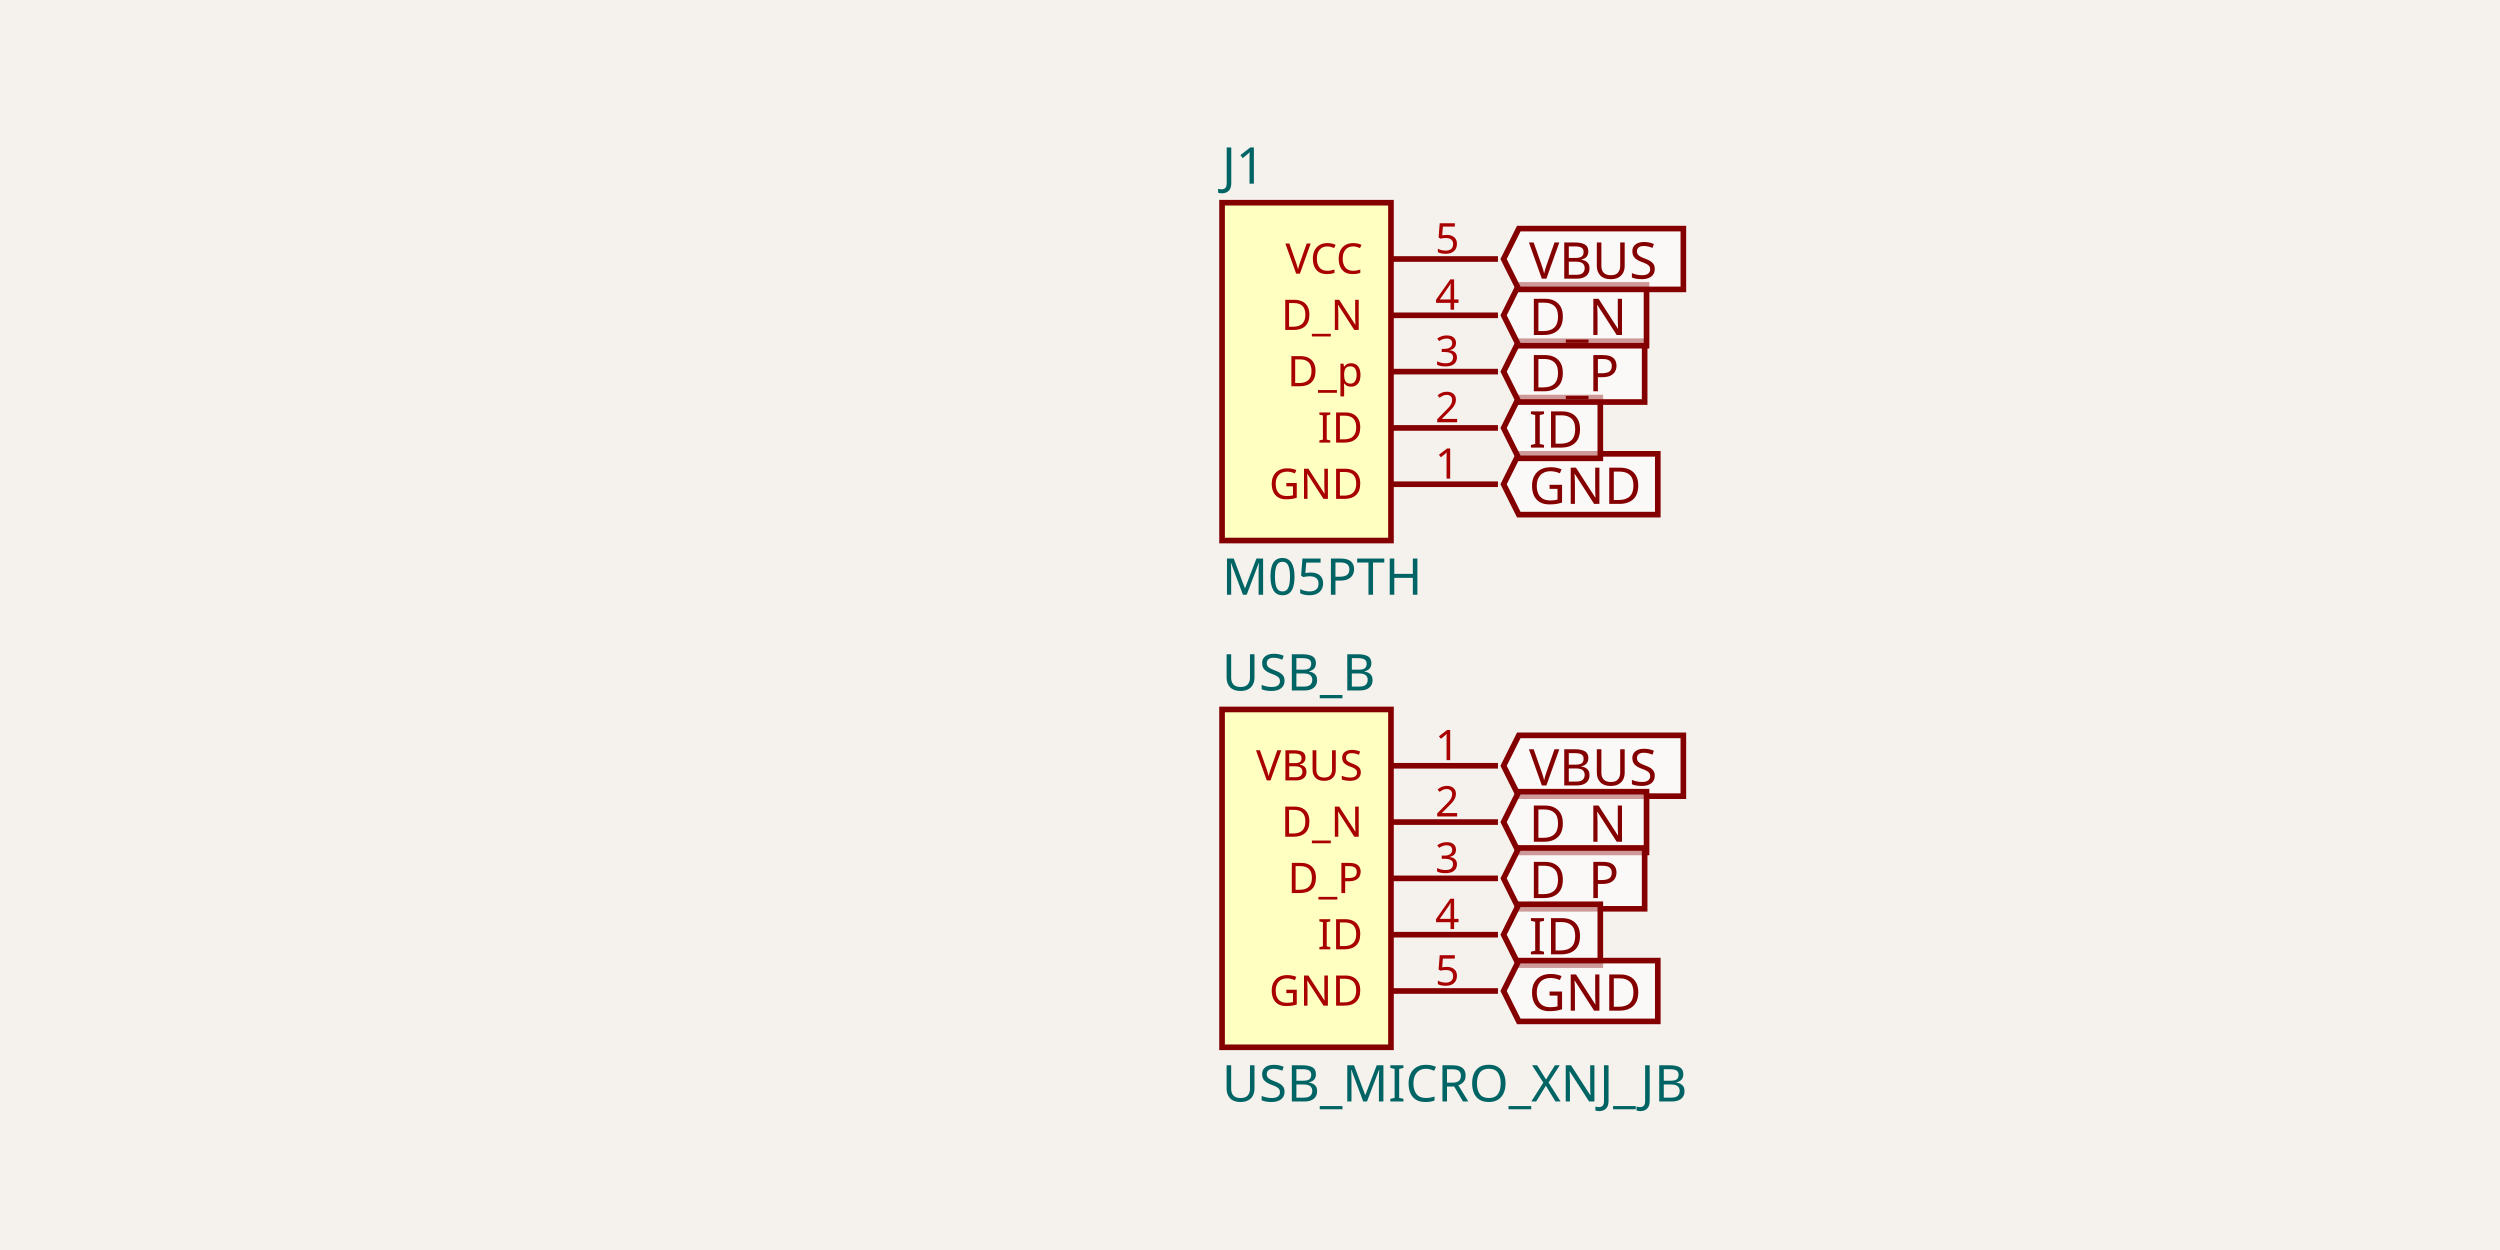
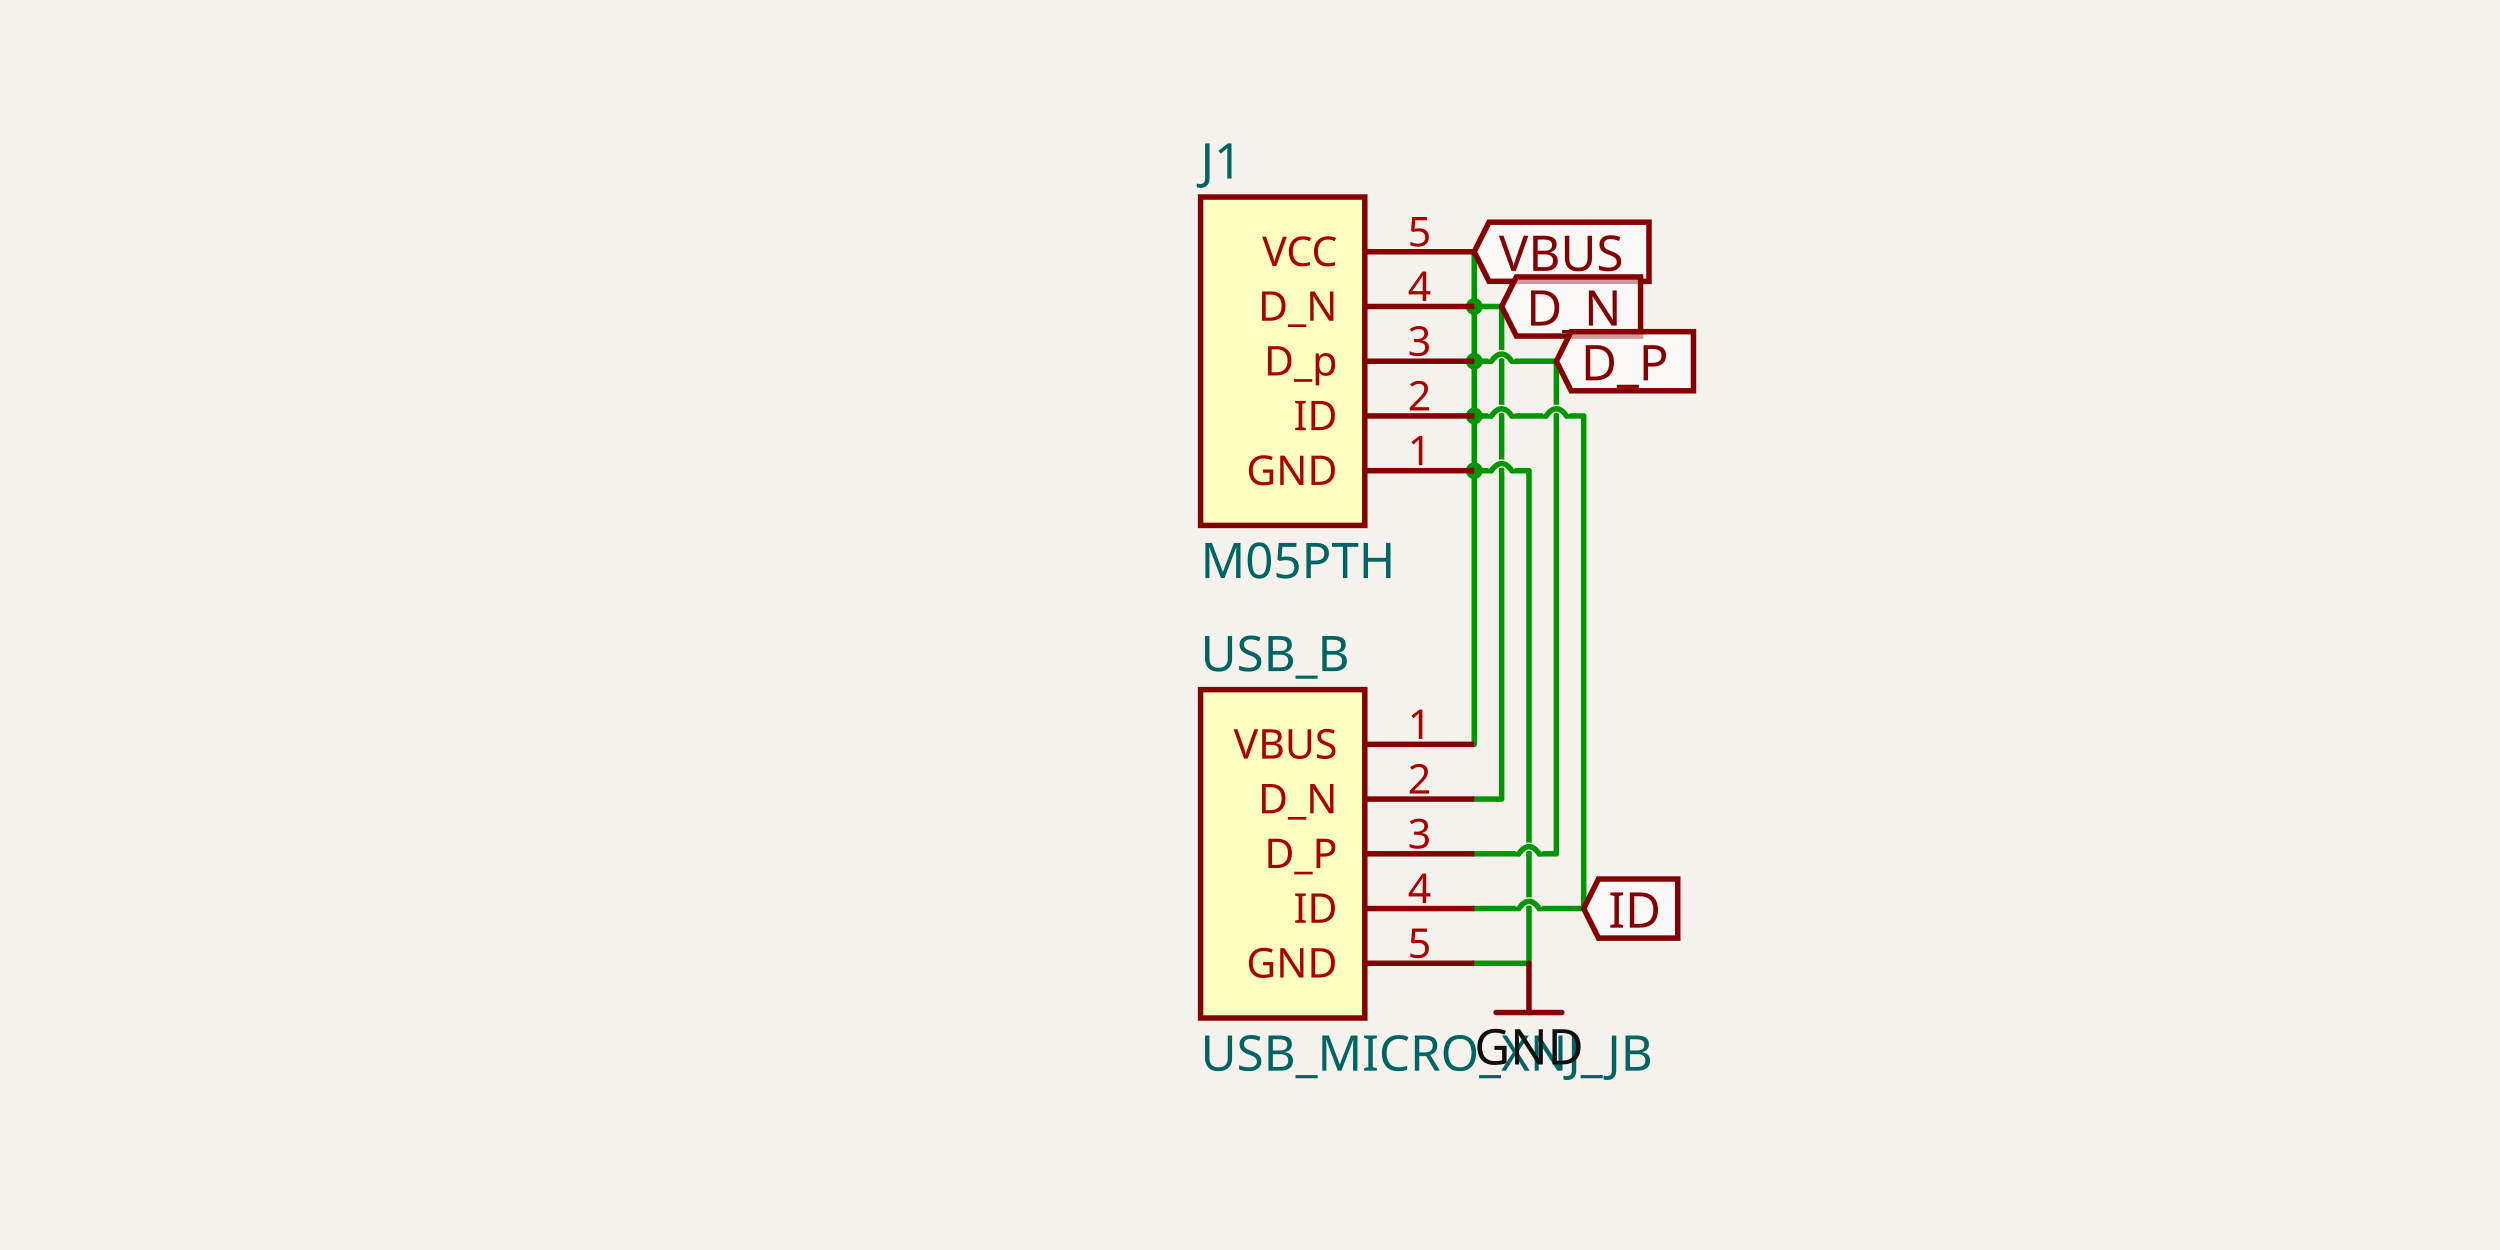
- <svg xmlns="http://www.w3.org/2000/svg" width="1200" height="600" style="background-color: rgb(245, 241, 237)" data-real-to-screen-transform="matrix(135.1351351351,0,0,-135.1351351351,627.1261261261,178.3783783784)" data-software-used-string="@tscircuit/core@0.0.616">
+ <svg xmlns="http://www.w3.org/2000/svg" width="1200" height="600" style="background-color: rgb(245, 241, 237)" data-real-to-screen-transform="matrix(131.3561795785,0,0,-131.3561795785,615.6926849203,173.3901570436)" data-software-used-string="@tscircuit/core@0.0.783">
  <style>
              .boundary { fill: rgb(245, 241, 237); }
              .schematic-boundary { fill: none; stroke: #fff; }
              .component { fill: none; stroke: rgb(132, 0, 0); }
              .chip { fill: rgb(255, 255, 194); stroke: rgb(132, 0, 0); }
              .component-pin { fill: none; stroke: rgb(132, 0, 0); }
+               /* Basic per-trace hover fallback */
              .trace:hover {
                filter: invert(1);
              }
              .trace:hover .trace-crossing-outline {
                opacity: 0;
              }
              .trace:hover .trace-junction {
                filter: invert(1);
              }
+               /* Net-hover highlighting: when a trace or its overlays are hovered,
+                  invert color for all traces (base + overlays) sharing the same
+                  subcircuit connectivity key. Also hide crossing outline during hover. */
+               svg:has(:is(g.trace[data-subcircuit-connectivity-map-key="unnamedsubcircuit44406_connectivity_net0"], g.trace-overlays[data-subcircuit-connectivity-map-key="unnamedsubcircuit44406_connectivity_net0"]):hover) :is(g.trace[data-subcircuit-connectivity-map-key="unnamedsubcircuit44406_connectivity_net0"], g.trace-overlays[data-subcircuit-connectivity-map-key="unnamedsubcircuit44406_connectivity_net0"]) { filter: invert(1); }
+ svg:has(:is(g.trace[data-subcircuit-connectivity-map-key="unnamedsubcircuit44406_connectivity_net0"], g.trace-overlays[data-subcircuit-connectivity-map-key="unnamedsubcircuit44406_connectivity_net0"]):hover) g.trace-overlays[data-subcircuit-connectivity-map-key="unnamedsubcircuit44406_connectivity_net0"] .trace-crossing-outline { opacity: 0; }
+ svg:has(:is(g.trace[data-subcircuit-connectivity-map-key="unnamedsubcircuit44406_connectivity_net1"], g.trace-overlays[data-subcircuit-connectivity-map-key="unnamedsubcircuit44406_connectivity_net1"]):hover) :is(g.trace[data-subcircuit-connectivity-map-key="unnamedsubcircuit44406_connectivity_net1"], g.trace-overlays[data-subcircuit-connectivity-map-key="unnamedsubcircuit44406_connectivity_net1"]) { filter: invert(1); }
+ svg:has(:is(g.trace[data-subcircuit-connectivity-map-key="unnamedsubcircuit44406_connectivity_net1"], g.trace-overlays[data-subcircuit-connectivity-map-key="unnamedsubcircuit44406_connectivity_net1"]):hover) g.trace-overlays[data-subcircuit-connectivity-map-key="unnamedsubcircuit44406_connectivity_net1"] .trace-crossing-outline { opacity: 0; }
+ svg:has(:is(g.trace[data-subcircuit-connectivity-map-key="unnamedsubcircuit44406_connectivity_net2"], g.trace-overlays[data-subcircuit-connectivity-map-key="unnamedsubcircuit44406_connectivity_net2"]):hover) :is(g.trace[data-subcircuit-connectivity-map-key="unnamedsubcircuit44406_connectivity_net2"], g.trace-overlays[data-subcircuit-connectivity-map-key="unnamedsubcircuit44406_connectivity_net2"]) { filter: invert(1); }
+ svg:has(:is(g.trace[data-subcircuit-connectivity-map-key="unnamedsubcircuit44406_connectivity_net2"], g.trace-overlays[data-subcircuit-connectivity-map-key="unnamedsubcircuit44406_connectivity_net2"]):hover) g.trace-overlays[data-subcircuit-connectivity-map-key="unnamedsubcircuit44406_connectivity_net2"] .trace-crossing-outline { opacity: 0; }
+ svg:has(:is(g.trace[data-subcircuit-connectivity-map-key="unnamedsubcircuit44406_connectivity_net3"], g.trace-overlays[data-subcircuit-connectivity-map-key="unnamedsubcircuit44406_connectivity_net3"]):hover) :is(g.trace[data-subcircuit-connectivity-map-key="unnamedsubcircuit44406_connectivity_net3"], g.trace-overlays[data-subcircuit-connectivity-map-key="unnamedsubcircuit44406_connectivity_net3"]) { filter: invert(1); }
+ svg:has(:is(g.trace[data-subcircuit-connectivity-map-key="unnamedsubcircuit44406_connectivity_net3"], g.trace-overlays[data-subcircuit-connectivity-map-key="unnamedsubcircuit44406_connectivity_net3"]):hover) g.trace-overlays[data-subcircuit-connectivity-map-key="unnamedsubcircuit44406_connectivity_net3"] .trace-crossing-outline { opacity: 0; }
+ svg:has(:is(g.trace[data-subcircuit-connectivity-map-key="unnamedsubcircuit44406_connectivity_net4"], g.trace-overlays[data-subcircuit-connectivity-map-key="unnamedsubcircuit44406_connectivity_net4"]):hover) :is(g.trace[data-subcircuit-connectivity-map-key="unnamedsubcircuit44406_connectivity_net4"], g.trace-overlays[data-subcircuit-connectivity-map-key="unnamedsubcircuit44406_connectivity_net4"]) { filter: invert(1); }
+ svg:has(:is(g.trace[data-subcircuit-connectivity-map-key="unnamedsubcircuit44406_connectivity_net4"], g.trace-overlays[data-subcircuit-connectivity-map-key="unnamedsubcircuit44406_connectivity_net4"]):hover) g.trace-overlays[data-subcircuit-connectivity-map-key="unnamedsubcircuit44406_connectivity_net4"] .trace-crossing-outline { opacity: 0; }
              .text { font-family: sans-serif; fill: rgb(0, 150, 0); }
              .pin-number { fill: rgb(169, 0, 0); }
              .port-label { fill: rgb(0, 100, 100); }
              .component-name { fill: rgb(0, 100, 100); }
            </style>
  <rect class="boundary" x="0" y="0" width="1200" height="600" />
+   <g class="trace" data-layer="base" data-circuit-json-type="schematic_trace" data-schematic-trace-id="schematic_trace_0" data-subcircuit-connectivity-map-key="unnamedsubcircuit44406_connectivity_net0">
+     <path d="M 707.642 357.289 L 707.642 120.848" class="trace-invisible-hover-outline" stroke="rgb(0, 150, 0)" fill="none" stroke-width="21.017px" stroke-linecap="round" opacity="0" stroke-linejoin="round" />
+     <path d="M 707.642 357.289 L 707.642 120.848" stroke="rgb(0, 150, 0)" fill="none" stroke-width="2.627px" stroke-linecap="round" stroke-linejoin="round" />
+   </g>
+   <g class="trace" data-layer="base" data-circuit-json-type="schematic_trace" data-schematic-trace-id="schematic_trace_1" data-subcircuit-connectivity-map-key="unnamedsubcircuit44406_connectivity_net1">
+     <path d="M 707.642 383.56 L 720.778 383.56 L 720.778 147.119 L 707.642 147.119" class="trace-invisible-hover-outline" stroke="rgb(0, 150, 0)" fill="none" stroke-width="21.017px" stroke-linecap="round" opacity="0" stroke-linejoin="round" />
+     <path d="M 707.642 383.56 L 720.778 383.56 L 720.778 147.119 L 707.642 147.119" stroke="rgb(0, 150, 0)" fill="none" stroke-width="2.627px" stroke-linecap="round" stroke-linejoin="round" />
+   </g>
+   <g class="trace" data-layer="base" data-circuit-json-type="schematic_trace" data-schematic-trace-id="schematic_trace_2" data-subcircuit-connectivity-map-key="unnamedsubcircuit44406_connectivity_net2">
+     <path d="M 707.642 409.831 L 728.987 409.831M 738.839 409.831 L 747.049 409.831 L 747.049 173.39 L 725.703 173.39M 715.852 173.39 L 707.642 173.39" class="trace-invisible-hover-outline" stroke="rgb(0, 150, 0)" fill="none" stroke-width="21.017px" stroke-linecap="round" opacity="0" stroke-linejoin="round" />
+     <path d="M 707.642 409.831 L 728.987 409.831M 738.839 409.831 L 747.049 409.831 L 747.049 173.39 L 725.703 173.39M 715.852 173.39 L 707.642 173.39" stroke="rgb(0, 150, 0)" fill="none" stroke-width="2.627px" stroke-linecap="round" stroke-linejoin="round" />
+   </g>
+   <g class="trace" data-layer="base" data-circuit-json-type="schematic_trace" data-schematic-trace-id="schematic_trace_3" data-subcircuit-connectivity-map-key="unnamedsubcircuit44406_connectivity_net3">
+     <path d="M 707.642 436.103 L 728.987 436.103M 738.839 436.103 L 760.184 436.103 L 760.184 199.661 L 751.975 199.661M 742.123 199.661 L 725.703 199.661M 715.852 199.661 L 707.642 199.661" class="trace-invisible-hover-outline" stroke="rgb(0, 150, 0)" fill="none" stroke-width="21.017px" stroke-linecap="round" opacity="0" stroke-linejoin="round" />
+     <path d="M 707.642 436.103 L 728.987 436.103M 738.839 436.103 L 760.184 436.103 L 760.184 199.661 L 751.975 199.661M 742.123 199.661 L 725.703 199.661M 715.852 199.661 L 707.642 199.661" stroke="rgb(0, 150, 0)" fill="none" stroke-width="2.627px" stroke-linecap="round" stroke-linejoin="round" />
+   </g>
+   <g class="trace" data-layer="base" data-circuit-json-type="schematic_trace" data-schematic-trace-id="schematic_trace_4" data-subcircuit-connectivity-map-key="unnamedsubcircuit44406_connectivity_net4">
+     <path d="M 707.642 462.374 L 733.913 462.374 L 733.913 225.933 L 725.703 225.933M 715.852 225.933 L 707.642 225.933" class="trace-invisible-hover-outline" stroke="rgb(0, 150, 0)" fill="none" stroke-width="21.017px" stroke-linecap="round" opacity="0" stroke-linejoin="round" />
+     <path d="M 707.642 462.374 L 733.913 462.374 L 733.913 225.933 L 725.703 225.933M 715.852 225.933 L 707.642 225.933" stroke="rgb(0, 150, 0)" fill="none" stroke-width="2.627px" stroke-linecap="round" stroke-linejoin="round" />
+   </g>
+   <g class="trace-overlays" data-layer="overlay" data-circuit-json-type="schematic_trace" data-schematic-trace-id="schematic_trace_0" data-subcircuit-connectivity-map-key="unnamedsubcircuit44406_connectivity_net0">
+     <circle cx="707.642" cy="147.119" r="3.941" class="trace-junction" fill="rgb(0, 150, 0)" />
+     <circle cx="707.642" cy="173.39" r="3.941" class="trace-junction" fill="rgb(0, 150, 0)" />
+     <circle cx="707.642" cy="199.661" r="3.941" class="trace-junction" fill="rgb(0, 150, 0)" />
+     <circle cx="707.642" cy="225.933" r="3.941" class="trace-junction" fill="rgb(0, 150, 0)" />
+   </g>
+   <g class="trace-overlays" data-layer="overlay" data-circuit-json-type="schematic_trace" data-schematic-trace-id="schematic_trace_1" data-subcircuit-connectivity-map-key="unnamedsubcircuit44406_connectivity_net1">
+     <circle cx="707.642" cy="147.119" r="3.941" class="trace-junction" fill="rgb(0, 150, 0)" />
+   </g>
+   <g class="trace-overlays" data-layer="overlay" data-circuit-json-type="schematic_trace" data-schematic-trace-id="schematic_trace_2" data-subcircuit-connectivity-map-key="unnamedsubcircuit44406_connectivity_net2">
+     <path class="trace-crossing-outline" d="M 728.987 409.831 Q 733.913 402.935 738.839 409.831" stroke="rgb(245, 241, 237)" fill="none" stroke-width="3.941px" stroke-linecap="butt" />
+     <path d="M 728.987 409.831 Q 733.913 402.935 738.839 409.831" stroke="rgb(0, 150, 0)" fill="none" stroke-width="2.627px" stroke-linecap="round" />
+     <path class="trace-crossing-outline" d="M 725.703 173.39 Q 720.778 166.494 715.852 173.39" stroke="rgb(245, 241, 237)" fill="none" stroke-width="3.941px" stroke-linecap="butt" />
+     <path d="M 725.703 173.39 Q 720.778 166.494 715.852 173.39" stroke="rgb(0, 150, 0)" fill="none" stroke-width="2.627px" stroke-linecap="round" />
+     <circle cx="707.642" cy="173.39" r="3.941" class="trace-junction" fill="rgb(0, 150, 0)" />
+   </g>
+   <g class="trace-overlays" data-layer="overlay" data-circuit-json-type="schematic_trace" data-schematic-trace-id="schematic_trace_3" data-subcircuit-connectivity-map-key="unnamedsubcircuit44406_connectivity_net3">
+     <path class="trace-crossing-outline" d="M 728.987 436.103 Q 733.913 429.206 738.839 436.103" stroke="rgb(245, 241, 237)" fill="none" stroke-width="3.941px" stroke-linecap="butt" />
+     <path d="M 728.987 436.103 Q 733.913 429.206 738.839 436.103" stroke="rgb(0, 150, 0)" fill="none" stroke-width="2.627px" stroke-linecap="round" />
+     <path class="trace-crossing-outline" d="M 751.975 199.661 Q 747.049 192.765 742.123 199.661" stroke="rgb(245, 241, 237)" fill="none" stroke-width="3.941px" stroke-linecap="butt" />
+     <path d="M 751.975 199.661 Q 747.049 192.765 742.123 199.661" stroke="rgb(0, 150, 0)" fill="none" stroke-width="2.627px" stroke-linecap="round" />
+     <path class="trace-crossing-outline" d="M 725.703 199.661 Q 720.778 192.765 715.852 199.661" stroke="rgb(245, 241, 237)" fill="none" stroke-width="3.941px" stroke-linecap="butt" />
+     <path d="M 725.703 199.661 Q 720.778 192.765 715.852 199.661" stroke="rgb(0, 150, 0)" fill="none" stroke-width="2.627px" stroke-linecap="round" />
+     <circle cx="707.642" cy="199.661" r="3.941" class="trace-junction" fill="rgb(0, 150, 0)" />
+   </g>
+   <g class="trace-overlays" data-layer="overlay" data-circuit-json-type="schematic_trace" data-schematic-trace-id="schematic_trace_4" data-subcircuit-connectivity-map-key="unnamedsubcircuit44406_connectivity_net4">
+     <path class="trace-crossing-outline" d="M 725.703 225.933 Q 720.778 219.036 715.852 225.933" stroke="rgb(245, 241, 237)" fill="none" stroke-width="3.941px" stroke-linecap="butt" />
+     <path d="M 725.703 225.933 Q 720.778 219.036 715.852 225.933" stroke="rgb(0, 150, 0)" fill="none" stroke-width="2.627px" stroke-linecap="round" />
+     <circle cx="707.642" cy="225.933" r="3.941" class="trace-junction" fill="rgb(0, 150, 0)" />
+   </g>
  <g data-circuit-json-type="schematic_component" data-schematic-component-id="schematic_component_0">
-     <rect class="component chip" x="586.586" y="340.541" width="81.081" height="162.162" stroke-width="2.703px" fill="rgb(255, 255, 194)" stroke="rgb(132, 0, 0)" />
-     <rect class="component-overlay" x="586.586" y="340.541" width="81.081" height="162.162" fill="transparent" />
-     <text x="586.586" y="520.27" fill="#006464" text-anchor="start" dominant-baseline="middle" font-family="sans-serif" font-size="24.324px" transform="rotate(0, 586.5856, 520.2703)">USB_MICRO_XNJ_JB</text>
-     <text x="586.586" y="322.973" fill="#006464" text-anchor="start" dominant-baseline="middle" font-family="sans-serif" font-size="24.324px" transform="rotate(0, 586.5856, 322.973)">USB_B</text>
-     <line class="component-pin" x1="719.018" y1="367.568" x2="667.667" y2="367.568" stroke-width="2.703px" />
+     <rect class="component chip" x="576.286" y="331.018" width="78.814" height="157.627" stroke-width="2.627px" fill="rgb(255, 255, 194)" stroke="rgb(132, 0, 0)" />
+     <rect class="component-overlay" x="576.286" y="331.018" width="78.814" height="157.627" fill="transparent" />
+     <text x="576.286" y="505.721" fill="#006464" text-anchor="start" dominant-baseline="middle" font-family="sans-serif" font-size="23.644px" transform="rotate(0, 576.2858, 505.7213)">USB_MICRO_XNJ_JB</text>
+     <text x="576.286" y="313.941" fill="#006464" text-anchor="start" dominant-baseline="middle" font-family="sans-serif" font-size="23.644px" transform="rotate(0, 576.2858, 313.9413)">USB_B</text>
+     <line class="component-pin" x1="655.1" y1="357.289" x2="707.642" y2="357.289" stroke-width="2.627px" />
    <g data-schematic-port-id="source_port_0">
-       <rect x="719.018" y="364.865" width="5.405" height="5.405" opacity="0" />
-     </g>
-     <text class="pin-number" x="694.694" y="364.865" style="font-family: sans-serif;" fill="rgb(169, 0, 0)" text-anchor="middle" dominant-baseline="auto" font-size="20.27px" transform="">1</text>
-     <text class="pin-number" x="654.153" y="367.568" style="font-family: sans-serif;" fill="rgb(169, 0, 0)" text-anchor="end" dominant-baseline="middle" font-size="20.27px" transform="">VBUS</text>
-     <line class="component-pin" x1="719.018" y1="394.595" x2="667.667" y2="394.595" stroke-width="2.703px" />
+       <rect x="705.015" y="354.662" width="5.254" height="5.254" opacity="0" />
+     </g>
+     <text class="pin-number" x="681.371" y="354.662" style="font-family: sans-serif;" fill="rgb(169, 0, 0)" text-anchor="middle" dominant-baseline="auto" font-size="19.703px" transform="">1</text>
+     <text class="pin-number" x="641.964" y="357.289" style="font-family: sans-serif;" fill="rgb(169, 0, 0)" text-anchor="end" dominant-baseline="middle" font-size="19.703px" transform="">VBUS</text>
+     <line class="component-pin" x1="655.1" y1="383.56" x2="707.642" y2="383.56" stroke-width="2.627px" />
    <g data-schematic-port-id="source_port_1">
-       <rect x="719.018" y="391.892" width="5.405" height="5.405" opacity="0" />
-     </g>
-     <text class="pin-number" x="694.694" y="391.892" style="font-family: sans-serif;" fill="rgb(169, 0, 0)" text-anchor="middle" dominant-baseline="auto" font-size="20.27px" transform="">2</text>
-     <text class="pin-number" x="654.153" y="394.595" style="font-family: sans-serif;" fill="rgb(169, 0, 0)" text-anchor="end" dominant-baseline="middle" font-size="20.27px" transform="">D_N</text>
-     <line class="component-pin" x1="719.018" y1="421.622" x2="667.667" y2="421.622" stroke-width="2.703px" />
+       <rect x="705.015" y="380.933" width="5.254" height="5.254" opacity="0" />
+     </g>
+     <text class="pin-number" x="681.371" y="380.933" style="font-family: sans-serif;" fill="rgb(169, 0, 0)" text-anchor="middle" dominant-baseline="auto" font-size="19.703px" transform="">2</text>
+     <text class="pin-number" x="641.964" y="383.56" style="font-family: sans-serif;" fill="rgb(169, 0, 0)" text-anchor="end" dominant-baseline="middle" font-size="19.703px" transform="">D_N</text>
+     <line class="component-pin" x1="655.1" y1="409.831" x2="707.642" y2="409.831" stroke-width="2.627px" />
    <g data-schematic-port-id="source_port_2">
-       <rect x="719.018" y="418.919" width="5.405" height="5.405" opacity="0" />
-     </g>
-     <text class="pin-number" x="694.694" y="418.919" style="font-family: sans-serif;" fill="rgb(169, 0, 0)" text-anchor="middle" dominant-baseline="auto" font-size="20.27px" transform="">3</text>
-     <text class="pin-number" x="654.153" y="421.622" style="font-family: sans-serif;" fill="rgb(169, 0, 0)" text-anchor="end" dominant-baseline="middle" font-size="20.27px" transform="">D_P</text>
-     <line class="component-pin" x1="719.018" y1="448.649" x2="667.667" y2="448.649" stroke-width="2.703px" />
+       <rect x="705.015" y="407.204" width="5.254" height="5.254" opacity="0" />
+     </g>
+     <text class="pin-number" x="681.371" y="407.204" style="font-family: sans-serif;" fill="rgb(169, 0, 0)" text-anchor="middle" dominant-baseline="auto" font-size="19.703px" transform="">3</text>
+     <text class="pin-number" x="641.964" y="409.831" style="font-family: sans-serif;" fill="rgb(169, 0, 0)" text-anchor="end" dominant-baseline="middle" font-size="19.703px" transform="">D_P</text>
+     <line class="component-pin" x1="655.1" y1="436.103" x2="707.642" y2="436.103" stroke-width="2.627px" />
    <g data-schematic-port-id="source_port_3">
-       <rect x="719.018" y="445.946" width="5.405" height="5.405" opacity="0" />
-     </g>
-     <text class="pin-number" x="694.694" y="445.946" style="font-family: sans-serif;" fill="rgb(169, 0, 0)" text-anchor="middle" dominant-baseline="auto" font-size="20.27px" transform="">4</text>
-     <text class="pin-number" x="654.153" y="448.649" style="font-family: sans-serif;" fill="rgb(169, 0, 0)" text-anchor="end" dominant-baseline="middle" font-size="20.27px" transform="">ID</text>
-     <line class="component-pin" x1="719.018" y1="475.676" x2="667.667" y2="475.676" stroke-width="2.703px" />
+       <rect x="705.015" y="433.475" width="5.254" height="5.254" opacity="0" />
+     </g>
+     <text class="pin-number" x="681.371" y="433.475" style="font-family: sans-serif;" fill="rgb(169, 0, 0)" text-anchor="middle" dominant-baseline="auto" font-size="19.703px" transform="">4</text>
+     <text class="pin-number" x="641.964" y="436.103" style="font-family: sans-serif;" fill="rgb(169, 0, 0)" text-anchor="end" dominant-baseline="middle" font-size="19.703px" transform="">ID</text>
+     <line class="component-pin" x1="655.1" y1="462.374" x2="707.642" y2="462.374" stroke-width="2.627px" />
    <g data-schematic-port-id="source_port_4">
-       <rect x="719.018" y="472.973" width="5.405" height="5.405" opacity="0" />
-     </g>
-     <text class="pin-number" x="694.694" y="472.973" style="font-family: sans-serif;" fill="rgb(169, 0, 0)" text-anchor="middle" dominant-baseline="auto" font-size="20.27px" transform="">5</text>
-     <text class="pin-number" x="654.153" y="475.676" style="font-family: sans-serif;" fill="rgb(169, 0, 0)" text-anchor="end" dominant-baseline="middle" font-size="20.27px" transform="">GND</text>
+       <rect x="705.015" y="459.747" width="5.254" height="5.254" opacity="0" />
+     </g>
+     <text class="pin-number" x="681.371" y="459.747" style="font-family: sans-serif;" fill="rgb(169, 0, 0)" text-anchor="middle" dominant-baseline="auto" font-size="19.703px" transform="">5</text>
+     <text class="pin-number" x="641.964" y="462.374" style="font-family: sans-serif;" fill="rgb(169, 0, 0)" text-anchor="end" dominant-baseline="middle" font-size="19.703px" transform="">GND</text>
  </g>
  <g data-circuit-json-type="schematic_component" data-schematic-component-id="schematic_component_1">
-     <rect class="component chip" x="586.586" y="97.297" width="81.081" height="162.162" stroke-width="2.703px" fill="rgb(255, 255, 194)" stroke="rgb(132, 0, 0)" />
-     <rect class="component-overlay" x="586.586" y="97.297" width="81.081" height="162.162" fill="transparent" />
-     <text x="586.586" y="277.027" fill="#006464" text-anchor="start" dominant-baseline="middle" font-family="sans-serif" font-size="24.324px" transform="rotate(0, 586.5856, 277.027)">M05PTH</text>
-     <text x="586.586" y="79.73" fill="#006464" text-anchor="start" dominant-baseline="middle" font-family="sans-serif" font-size="24.324px" transform="rotate(0, 586.5856, 79.72973)">J1</text>
-     <line class="component-pin" x1="719.018" y1="232.432" x2="667.667" y2="232.432" stroke-width="2.703px" />
+     <rect class="component chip" x="576.286" y="94.576" width="78.814" height="157.627" stroke-width="2.627px" fill="rgb(255, 255, 194)" stroke="rgb(132, 0, 0)" />
+     <rect class="component-overlay" x="576.286" y="94.576" width="78.814" height="157.627" fill="transparent" />
+     <text x="576.286" y="269.28" fill="#006464" text-anchor="start" dominant-baseline="middle" font-family="sans-serif" font-size="23.644px" transform="rotate(0, 576.2858, 269.2802)">M05PTH</text>
+     <text x="576.286" y="77.5" fill="#006464" text-anchor="start" dominant-baseline="middle" font-family="sans-serif" font-size="23.644px" transform="rotate(0, 576.2858, 77.50015)">J1</text>
+     <line class="component-pin" x1="655.1" y1="225.933" x2="707.642" y2="225.933" stroke-width="2.627px" />
    <g data-schematic-port-id="source_port_10">
-       <rect x="719.018" y="229.73" width="5.405" height="5.405" opacity="0" />
-     </g>
-     <text class="pin-number" x="694.694" y="229.73" style="font-family: sans-serif;" fill="rgb(169, 0, 0)" text-anchor="middle" dominant-baseline="auto" font-size="20.27px" transform="">1</text>
-     <text class="pin-number" x="654.153" y="232.432" style="font-family: sans-serif;" fill="rgb(169, 0, 0)" text-anchor="end" dominant-baseline="middle" font-size="20.27px" transform="">GND</text>
-     <line class="component-pin" x1="719.018" y1="205.405" x2="667.667" y2="205.405" stroke-width="2.703px" />
+       <rect x="705.015" y="223.306" width="5.254" height="5.254" opacity="0" />
+     </g>
+     <text class="pin-number" x="681.371" y="223.306" style="font-family: sans-serif;" fill="rgb(169, 0, 0)" text-anchor="middle" dominant-baseline="auto" font-size="19.703px" transform="">1</text>
+     <text class="pin-number" x="641.964" y="225.933" style="font-family: sans-serif;" fill="rgb(169, 0, 0)" text-anchor="end" dominant-baseline="middle" font-size="19.703px" transform="">GND</text>
+     <line class="component-pin" x1="655.1" y1="199.661" x2="707.642" y2="199.661" stroke-width="2.627px" />
    <g data-schematic-port-id="source_port_11">
-       <rect x="719.018" y="202.703" width="5.405" height="5.405" opacity="0" />
-     </g>
-     <text class="pin-number" x="694.694" y="202.703" style="font-family: sans-serif;" fill="rgb(169, 0, 0)" text-anchor="middle" dominant-baseline="auto" font-size="20.27px" transform="">2</text>
-     <text class="pin-number" x="654.153" y="205.405" style="font-family: sans-serif;" fill="rgb(169, 0, 0)" text-anchor="end" dominant-baseline="middle" font-size="20.27px" transform="">ID</text>
-     <line class="component-pin" x1="719.018" y1="178.378" x2="667.667" y2="178.378" stroke-width="2.703px" />
+       <rect x="705.015" y="197.034" width="5.254" height="5.254" opacity="0" />
+     </g>
+     <text class="pin-number" x="681.371" y="197.034" style="font-family: sans-serif;" fill="rgb(169, 0, 0)" text-anchor="middle" dominant-baseline="auto" font-size="19.703px" transform="">2</text>
+     <text class="pin-number" x="641.964" y="199.661" style="font-family: sans-serif;" fill="rgb(169, 0, 0)" text-anchor="end" dominant-baseline="middle" font-size="19.703px" transform="">ID</text>
+     <line class="component-pin" x1="655.1" y1="173.39" x2="707.642" y2="173.39" stroke-width="2.627px" />
    <g data-schematic-port-id="source_port_12">
-       <rect x="719.018" y="175.676" width="5.405" height="5.405" opacity="0" />
-     </g>
-     <text class="pin-number" x="694.694" y="175.676" style="font-family: sans-serif;" fill="rgb(169, 0, 0)" text-anchor="middle" dominant-baseline="auto" font-size="20.27px" transform="">3</text>
-     <text class="pin-number" x="654.153" y="178.378" style="font-family: sans-serif;" fill="rgb(169, 0, 0)" text-anchor="end" dominant-baseline="middle" font-size="20.27px" transform="">D_p</text>
-     <line class="component-pin" x1="719.018" y1="151.351" x2="667.667" y2="151.351" stroke-width="2.703px" />
+       <rect x="705.015" y="170.763" width="5.254" height="5.254" opacity="0" />
+     </g>
+     <text class="pin-number" x="681.371" y="170.763" style="font-family: sans-serif;" fill="rgb(169, 0, 0)" text-anchor="middle" dominant-baseline="auto" font-size="19.703px" transform="">3</text>
+     <text class="pin-number" x="641.964" y="173.39" style="font-family: sans-serif;" fill="rgb(169, 0, 0)" text-anchor="end" dominant-baseline="middle" font-size="19.703px" transform="">D_p</text>
+     <line class="component-pin" x1="655.1" y1="147.119" x2="707.642" y2="147.119" stroke-width="2.627px" />
    <g data-schematic-port-id="source_port_13">
-       <rect x="719.018" y="148.649" width="5.405" height="5.405" opacity="0" />
-     </g>
-     <text class="pin-number" x="694.694" y="148.649" style="font-family: sans-serif;" fill="rgb(169, 0, 0)" text-anchor="middle" dominant-baseline="auto" font-size="20.27px" transform="">4</text>
-     <text class="pin-number" x="654.153" y="151.351" style="font-family: sans-serif;" fill="rgb(169, 0, 0)" text-anchor="end" dominant-baseline="middle" font-size="20.27px" transform="">D_N</text>
-     <line class="component-pin" x1="719.018" y1="124.324" x2="667.667" y2="124.324" stroke-width="2.703px" />
+       <rect x="705.015" y="144.492" width="5.254" height="5.254" opacity="0" />
+     </g>
+     <text class="pin-number" x="681.371" y="144.492" style="font-family: sans-serif;" fill="rgb(169, 0, 0)" text-anchor="middle" dominant-baseline="auto" font-size="19.703px" transform="">4</text>
+     <text class="pin-number" x="641.964" y="147.119" style="font-family: sans-serif;" fill="rgb(169, 0, 0)" text-anchor="end" dominant-baseline="middle" font-size="19.703px" transform="">D_N</text>
+     <line class="component-pin" x1="655.1" y1="120.848" x2="707.642" y2="120.848" stroke-width="2.627px" />
    <g data-schematic-port-id="source_port_14">
-       <rect x="719.018" y="121.622" width="5.405" height="5.405" opacity="0" />
-     </g>
-     <text class="pin-number" x="694.694" y="121.622" style="font-family: sans-serif;" fill="rgb(169, 0, 0)" text-anchor="middle" dominant-baseline="auto" font-size="20.27px" transform="">5</text>
-     <text class="pin-number" x="654.153" y="124.324" style="font-family: sans-serif;" fill="rgb(169, 0, 0)" text-anchor="end" dominant-baseline="middle" font-size="20.27px" transform="">VCC</text>
+       <rect x="705.015" y="118.221" width="5.254" height="5.254" opacity="0" />
+     </g>
+     <text class="pin-number" x="681.371" y="118.221" style="font-family: sans-serif;" fill="rgb(169, 0, 0)" text-anchor="middle" dominant-baseline="auto" font-size="19.703px" transform="">5</text>
+     <text class="pin-number" x="641.964" y="120.848" style="font-family: sans-serif;" fill="rgb(169, 0, 0)" text-anchor="end" dominant-baseline="middle" font-size="19.703px" transform="">VCC</text>
  </g>
  <g class="schematic-port-hover" data-schematic-port-id="source_port_0">
-     <circle cx="721.721" cy="367.568" r="5.405" fill="red" opacity="0" />
+     <circle cx="707.642" cy="357.289" r="5.254" fill="red" opacity="0" />
  </g>
  <g class="schematic-port-hover" data-schematic-port-id="source_port_1">
-     <circle cx="721.721" cy="394.595" r="5.405" fill="red" opacity="0" />
+     <circle cx="707.642" cy="383.56" r="5.254" fill="red" opacity="0" />
  </g>
  <g class="schematic-port-hover" data-schematic-port-id="source_port_2">
-     <circle cx="721.721" cy="421.622" r="5.405" fill="red" opacity="0" />
+     <circle cx="707.642" cy="409.831" r="5.254" fill="red" opacity="0" />
  </g>
  <g class="schematic-port-hover" data-schematic-port-id="source_port_3">
-     <circle cx="721.721" cy="448.649" r="5.405" fill="red" opacity="0" />
+     <circle cx="707.642" cy="436.103" r="5.254" fill="red" opacity="0" />
  </g>
  <g class="schematic-port-hover" data-schematic-port-id="source_port_4">
-     <circle cx="721.721" cy="475.676" r="5.405" fill="red" opacity="0" />
+     <circle cx="707.642" cy="462.374" r="5.254" fill="red" opacity="0" />
  </g>
  <g class="schematic-port-hover" data-schematic-port-id="source_port_10">
-     <circle cx="721.721" cy="232.432" r="5.405" fill="red" opacity="0" />
+     <circle cx="707.642" cy="225.933" r="5.254" fill="red" opacity="0" />
  </g>
  <g class="schematic-port-hover" data-schematic-port-id="source_port_11">
-     <circle cx="721.721" cy="205.405" r="5.405" fill="red" opacity="0" />
+     <circle cx="707.642" cy="199.661" r="5.254" fill="red" opacity="0" />
  </g>
  <g class="schematic-port-hover" data-schematic-port-id="source_port_12">
-     <circle cx="721.721" cy="178.378" r="5.405" fill="red" opacity="0" />
+     <circle cx="707.642" cy="173.39" r="5.254" fill="red" opacity="0" />
  </g>
  <g class="schematic-port-hover" data-schematic-port-id="source_port_13">
-     <circle cx="721.721" cy="151.351" r="5.405" fill="red" opacity="0" />
+     <circle cx="707.642" cy="147.119" r="5.254" fill="red" opacity="0" />
  </g>
  <g class="schematic-port-hover" data-schematic-port-id="source_port_14">
-     <circle cx="721.721" cy="124.324" r="5.405" fill="red" opacity="0" />
-   </g>
-   <path class="net-label" d="     M 721.721,367.568     L 729.018,352.973     L 808.009,352.973     L 808.009,382.162     L 729.018,382.162     Z   " fill="rgba(255, 255, 255, 0.6)" stroke="rgb(132, 0, 0)" stroke-width="2.703px" />
-   <text class="net-label-text" x="733.883" y="367.568" fill="rgb(132, 0, 0)" text-anchor="start" dominant-baseline="central" font-family="sans-serif" font-variant-numeric="tabular-nums" font-size="24.324px" transform="">VBUS</text>
-   <path class="net-label" d="     M 721.721,394.595     L 729.018,380     L 790.333,380     L 790.333,409.189     L 729.018,409.189     Z   " fill="rgba(255, 255, 255, 0.6)" stroke="rgb(132, 0, 0)" stroke-width="2.703px" />
-   <text class="net-label-text" x="733.883" y="394.595" fill="rgb(132, 0, 0)" text-anchor="start" dominant-baseline="central" font-family="sans-serif" font-variant-numeric="tabular-nums" font-size="24.324px" transform="">D_N</text>
-   <path class="net-label" d="     M 721.721,421.622     L 729.018,407.027     L 789.432,407.027     L 789.432,436.216     L 729.018,436.216     Z   " fill="rgba(255, 255, 255, 0.6)" stroke="rgb(132, 0, 0)" stroke-width="2.703px" />
-   <text class="net-label-text" x="733.883" y="421.622" fill="rgb(132, 0, 0)" text-anchor="start" dominant-baseline="central" font-family="sans-serif" font-variant-numeric="tabular-nums" font-size="24.324px" transform="">D_P</text>
-   <path class="net-label" d="     M 721.721,448.649     L 729.018,434.054     L 768.153,434.054     L 768.153,463.243     L 729.018,463.243     Z   " fill="rgba(255, 255, 255, 0.6)" stroke="rgb(132, 0, 0)" stroke-width="2.703px" />
-   <text class="net-label-text" x="733.883" y="448.649" fill="rgb(132, 0, 0)" text-anchor="start" dominant-baseline="central" font-family="sans-serif" font-variant-numeric="tabular-nums" font-size="24.324px" transform="">ID</text>
-   <path class="net-label" d="     M 721.721,475.676     L 729.018,461.081     L 795.739,461.081     L 795.739,490.27     L 729.018,490.27     Z   " fill="rgba(255, 255, 255, 0.6)" stroke="rgb(132, 0, 0)" stroke-width="2.703px" />
-   <text class="net-label-text" x="733.883" y="475.676" fill="rgb(132, 0, 0)" text-anchor="start" dominant-baseline="central" font-family="sans-serif" font-variant-numeric="tabular-nums" font-size="24.324px" transform="">GND</text>
-   <path class="net-label" d="     M 721.721,232.432     L 729.018,217.838     L 795.739,217.838     L 795.739,247.027     L 729.018,247.027     Z   " fill="rgba(255, 255, 255, 0.6)" stroke="rgb(132, 0, 0)" stroke-width="2.703px" />
-   <text class="net-label-text" x="733.883" y="232.432" fill="rgb(132, 0, 0)" text-anchor="start" dominant-baseline="central" font-family="sans-serif" font-variant-numeric="tabular-nums" font-size="24.324px" transform="">GND</text>
-   <path class="net-label" d="     M 721.721,205.405     L 729.018,190.811     L 768.153,190.811     L 768.153,220     L 729.018,220     Z   " fill="rgba(255, 255, 255, 0.6)" stroke="rgb(132, 0, 0)" stroke-width="2.703px" />
-   <text class="net-label-text" x="733.883" y="205.405" fill="rgb(132, 0, 0)" text-anchor="start" dominant-baseline="central" font-family="sans-serif" font-variant-numeric="tabular-nums" font-size="24.324px" transform="">ID</text>
-   <path class="net-label" d="     M 721.721,178.378     L 729.018,163.784     L 789.432,163.784     L 789.432,192.973     L 729.018,192.973     Z   " fill="rgba(255, 255, 255, 0.6)" stroke="rgb(132, 0, 0)" stroke-width="2.703px" />
-   <text class="net-label-text" x="733.883" y="178.378" fill="rgb(132, 0, 0)" text-anchor="start" dominant-baseline="central" font-family="sans-serif" font-variant-numeric="tabular-nums" font-size="24.324px" transform="">D_P</text>
-   <path class="net-label" d="     M 721.721,151.351     L 729.018,136.757     L 790.333,136.757     L 790.333,165.946     L 729.018,165.946     Z   " fill="rgba(255, 255, 255, 0.6)" stroke="rgb(132, 0, 0)" stroke-width="2.703px" />
-   <text class="net-label-text" x="733.883" y="151.351" fill="rgb(132, 0, 0)" text-anchor="start" dominant-baseline="central" font-family="sans-serif" font-variant-numeric="tabular-nums" font-size="24.324px" transform="">D_N</text>
-   <path class="net-label" d="     M 721.721,124.324     L 729.018,109.73     L 808.009,109.73     L 808.009,138.919     L 729.018,138.919     Z   " fill="rgba(255, 255, 255, 0.6)" stroke="rgb(132, 0, 0)" stroke-width="2.703px" />
-   <text class="net-label-text" x="733.883" y="124.324" fill="rgb(132, 0, 0)" text-anchor="start" dominant-baseline="central" font-family="sans-serif" font-variant-numeric="tabular-nums" font-size="24.324px" transform="">VBUS</text>
+     <circle cx="707.642" cy="120.848" r="5.254" fill="red" opacity="0" />
+   </g>
+   <path class="net-label" d="     M 707.642,120.848     L 714.735,106.661     L 791.517,106.661     L 791.517,135.034     L 714.735,135.034     Z   " fill="rgba(255, 255, 255, 0.6)" stroke="rgb(132, 0, 0)" stroke-width="2.627px" />
+   <text class="net-label-text" x="719.464" y="120.848" fill="rgb(132, 0, 0)" text-anchor="start" dominant-baseline="central" font-family="sans-serif" font-variant-numeric="tabular-nums" font-size="23.644px" transform="">VBUS</text>
+   <path class="net-label" d="     M 720.778,147.119     L 727.871,132.932     L 787.472,132.932     L 787.472,161.305     L 727.871,161.305     Z   " fill="rgba(255, 255, 255, 0.6)" stroke="rgb(132, 0, 0)" stroke-width="2.627px" />
+   <text class="net-label-text" x="732.6" y="147.119" fill="rgb(132, 0, 0)" text-anchor="start" dominant-baseline="central" font-family="sans-serif" font-variant-numeric="tabular-nums" font-size="23.644px" transform="">D_N</text>
+   <path class="net-label" d="     M 747.049,173.39     L 754.142,159.204     L 812.867,159.204     L 812.867,187.577     L 754.142,187.577     Z   " fill="rgba(255, 255, 255, 0.6)" stroke="rgb(132, 0, 0)" stroke-width="2.627px" />
+   <text class="net-label-text" x="758.871" y="173.39" fill="rgb(132, 0, 0)" text-anchor="start" dominant-baseline="central" font-family="sans-serif" font-variant-numeric="tabular-nums" font-size="23.644px" transform="">D_P</text>
+   <path class="net-label" d="     M 760.184,436.103     L 767.278,421.916     L 805.318,421.916     L 805.318,450.289     L 767.278,450.289     Z   " fill="rgba(255, 255, 255, 0.6)" stroke="rgb(132, 0, 0)" stroke-width="2.627px" />
+   <text class="net-label-text" x="772.007" y="436.103" fill="rgb(132, 0, 0)" text-anchor="start" dominant-baseline="central" font-family="sans-serif" font-variant-numeric="tabular-nums" font-size="23.644px" transform="">ID</text>
+   <rect class="component-overlay" x="718.151" y="462.374" width="31.525" height="23.644" fill="transparent" />
+   <path d="M 718.151 486.018 L 749.676 486.018" stroke="rgb(132, 0, 0)" fill="none" stroke-width="2.627px" stroke-linecap="round" />
+   <path d="M 733.913 486.018 L 733.913 462.374" stroke="rgb(132, 0, 0)" fill="none" stroke-width="2.627px" stroke-linecap="round" />
+   <text x="733.913" y="492.586" fill="rgb(15, 15, 15)" font-family="sans-serif" text-anchor="middle" dominant-baseline="hanging" font-size="23.644px">GND</text>
</svg>
